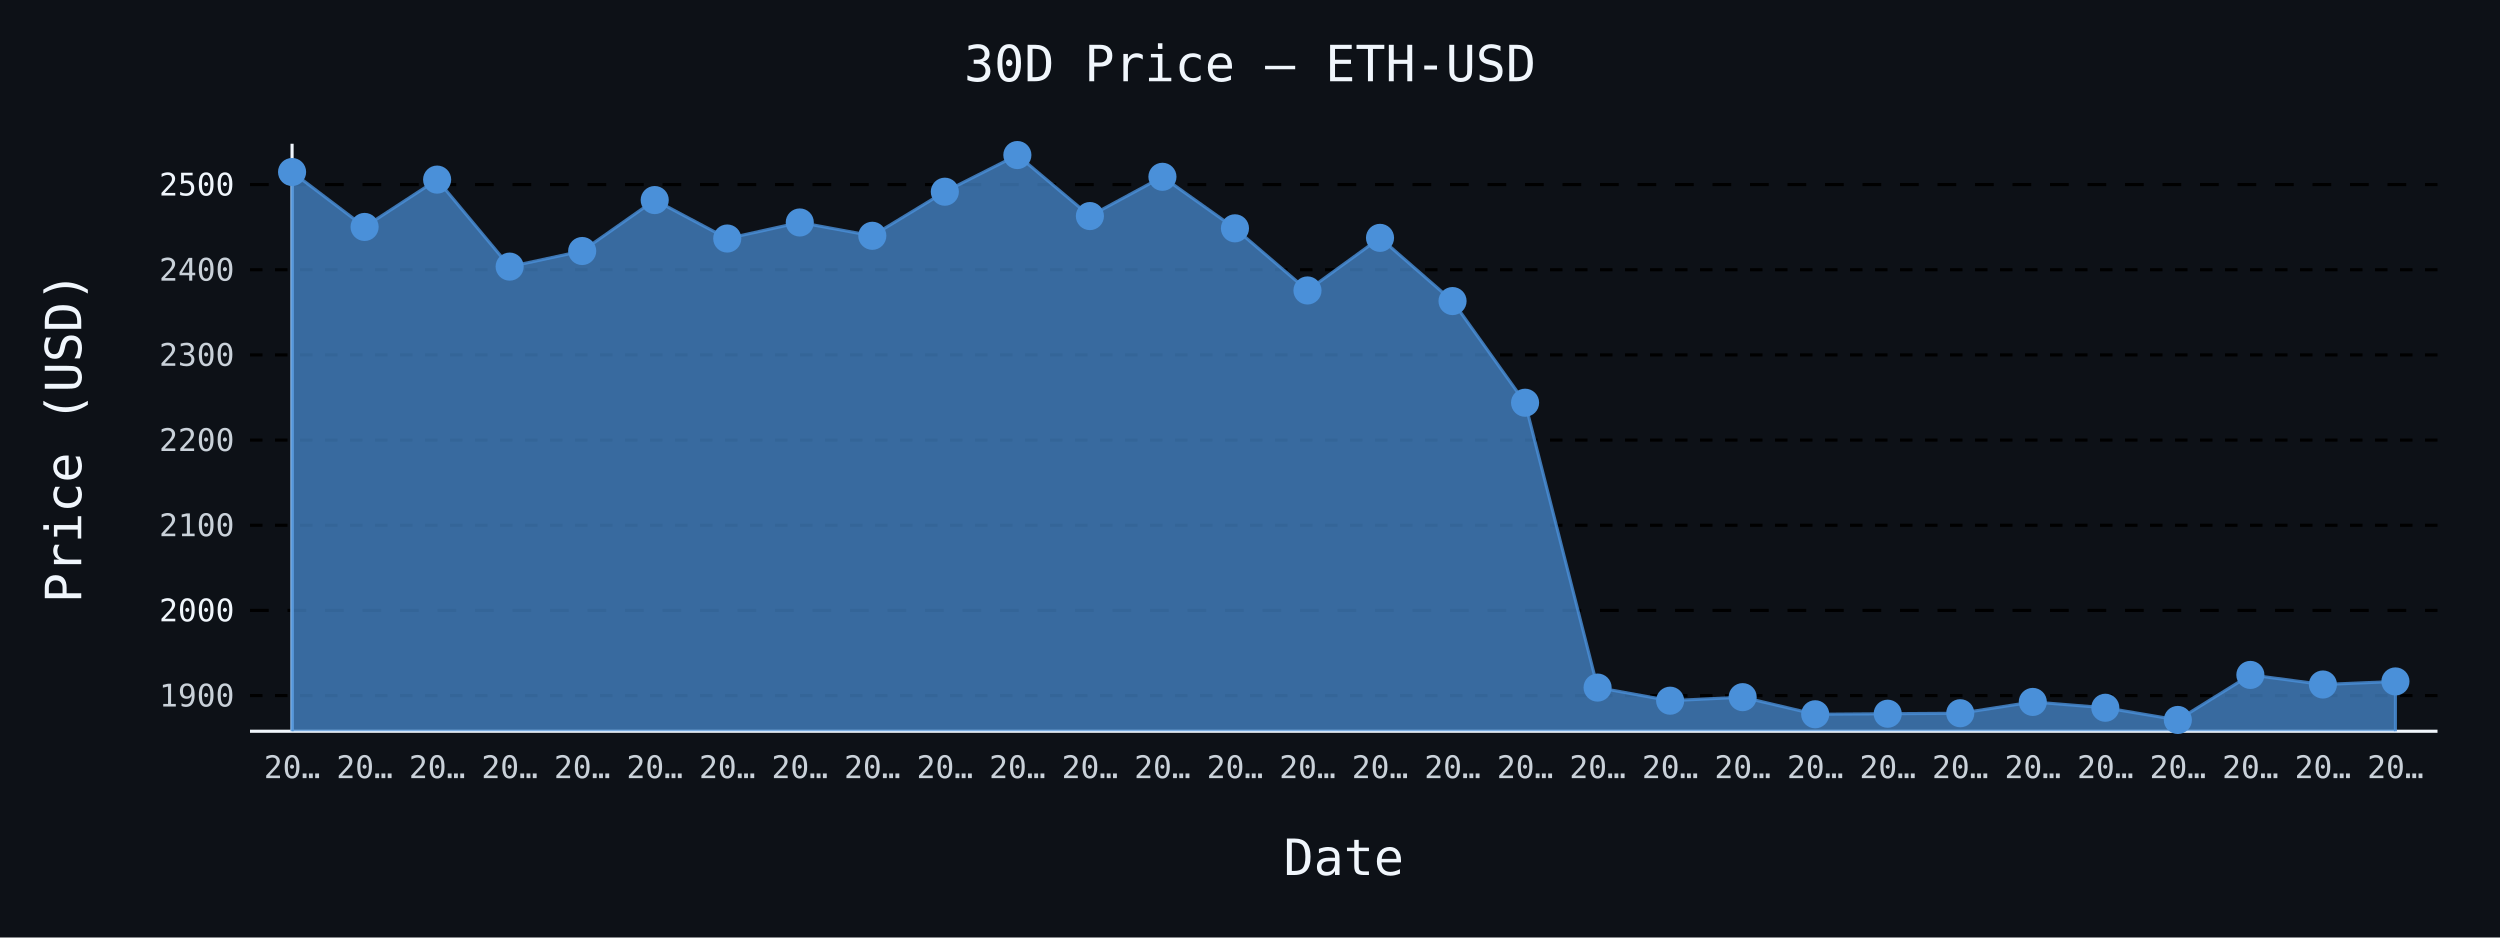
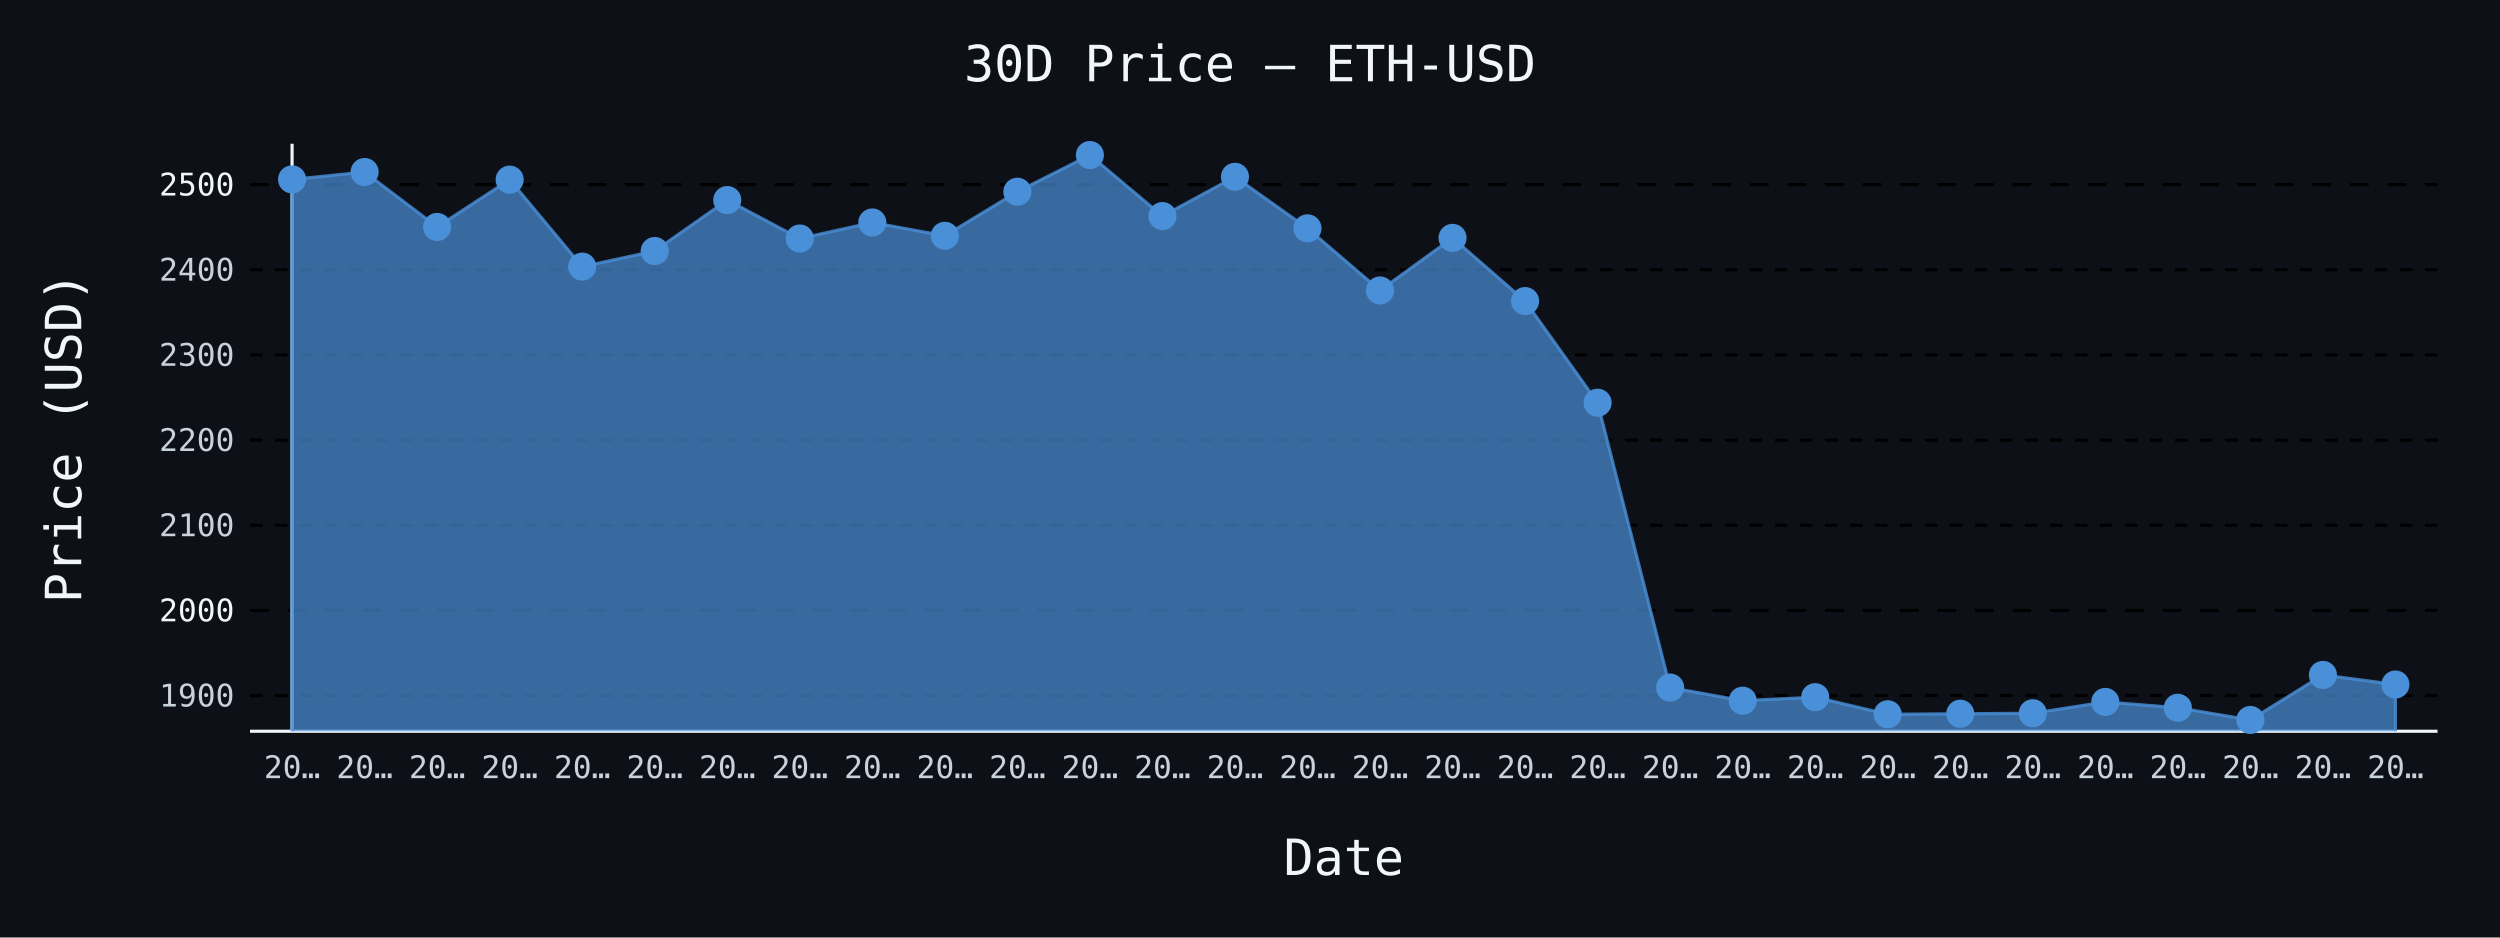
- <svg xmlns="http://www.w3.org/2000/svg" id="chart-2b24f43a-dd0a-449c-b401-b4b90cb5a961" class="pygal-chart" viewBox="0 0 800 300">
+ <svg xmlns="http://www.w3.org/2000/svg" id="chart-11908792-4274-4f5e-ab7e-0a6e0cf4404e" class="pygal-chart" viewBox="0 0 800 300">
  <defs>
-     <style type="text/css">#chart-2b24f43a-dd0a-449c-b401-b4b90cb5a961{-webkit-user-select:none;-webkit-font-smoothing:antialiased;font-family:monospace}#chart-2b24f43a-dd0a-449c-b401-b4b90cb5a961 .title{font-family:monospace;font-size:16px}#chart-2b24f43a-dd0a-449c-b401-b4b90cb5a961 .legends .legend text{font-family:monospace;font-size:14px}#chart-2b24f43a-dd0a-449c-b401-b4b90cb5a961 .axis text{font-family:monospace;font-size:10px}#chart-2b24f43a-dd0a-449c-b401-b4b90cb5a961 .axis text.major{font-family:monospace;font-size:10px}#chart-2b24f43a-dd0a-449c-b401-b4b90cb5a961 .text-overlay text.value{font-family:monospace;font-size:16px}#chart-2b24f43a-dd0a-449c-b401-b4b90cb5a961 .text-overlay text.label{font-family:monospace;font-size:10px}#chart-2b24f43a-dd0a-449c-b401-b4b90cb5a961 .tooltip{font-family:monospace;font-size:14px}#chart-2b24f43a-dd0a-449c-b401-b4b90cb5a961 text.no_data{font-family:monospace;font-size:64px}
- #chart-2b24f43a-dd0a-449c-b401-b4b90cb5a961{background-color:#0d1117}#chart-2b24f43a-dd0a-449c-b401-b4b90cb5a961 path,#chart-2b24f43a-dd0a-449c-b401-b4b90cb5a961 line,#chart-2b24f43a-dd0a-449c-b401-b4b90cb5a961 rect,#chart-2b24f43a-dd0a-449c-b401-b4b90cb5a961 circle{-webkit-transition:150ms;-moz-transition:150ms;transition:150ms}#chart-2b24f43a-dd0a-449c-b401-b4b90cb5a961 .graph &gt; .background{fill:#0d1117}#chart-2b24f43a-dd0a-449c-b401-b4b90cb5a961 .plot &gt; .background{fill:#0d1117}#chart-2b24f43a-dd0a-449c-b401-b4b90cb5a961 .graph{fill:#c9d1d9}#chart-2b24f43a-dd0a-449c-b401-b4b90cb5a961 text.no_data{fill:#f0f6fc}#chart-2b24f43a-dd0a-449c-b401-b4b90cb5a961 .title{fill:#f0f6fc}#chart-2b24f43a-dd0a-449c-b401-b4b90cb5a961 .legends .legend text{fill:#c9d1d9}#chart-2b24f43a-dd0a-449c-b401-b4b90cb5a961 .legends .legend:hover text{fill:#f0f6fc}#chart-2b24f43a-dd0a-449c-b401-b4b90cb5a961 .axis .line{stroke:#f0f6fc}#chart-2b24f43a-dd0a-449c-b401-b4b90cb5a961 .axis .guide.line{stroke:#8b949e}#chart-2b24f43a-dd0a-449c-b401-b4b90cb5a961 .axis .major.line{stroke:#c9d1d9}#chart-2b24f43a-dd0a-449c-b401-b4b90cb5a961 .axis text.major{fill:#f0f6fc}#chart-2b24f43a-dd0a-449c-b401-b4b90cb5a961 .axis.y .guides:hover .guide.line,#chart-2b24f43a-dd0a-449c-b401-b4b90cb5a961 .line-graph .axis.x .guides:hover .guide.line,#chart-2b24f43a-dd0a-449c-b401-b4b90cb5a961 .stackedline-graph .axis.x .guides:hover .guide.line,#chart-2b24f43a-dd0a-449c-b401-b4b90cb5a961 .xy-graph .axis.x .guides:hover .guide.line{stroke:#f0f6fc}#chart-2b24f43a-dd0a-449c-b401-b4b90cb5a961 .axis .guides:hover text{fill:#f0f6fc}#chart-2b24f43a-dd0a-449c-b401-b4b90cb5a961 .reactive{fill-opacity:.7;stroke-opacity:.8;stroke-width:1}#chart-2b24f43a-dd0a-449c-b401-b4b90cb5a961 .ci{stroke:#c9d1d9}#chart-2b24f43a-dd0a-449c-b401-b4b90cb5a961 .reactive.active,#chart-2b24f43a-dd0a-449c-b401-b4b90cb5a961 .active .reactive{fill-opacity:.8;stroke-opacity:.9;stroke-width:4}#chart-2b24f43a-dd0a-449c-b401-b4b90cb5a961 .ci .reactive.active{stroke-width:1.5}#chart-2b24f43a-dd0a-449c-b401-b4b90cb5a961 .series text{fill:#f0f6fc}#chart-2b24f43a-dd0a-449c-b401-b4b90cb5a961 .tooltip rect{fill:#0d1117;stroke:#f0f6fc;-webkit-transition:opacity 150ms;-moz-transition:opacity 150ms;transition:opacity 150ms}#chart-2b24f43a-dd0a-449c-b401-b4b90cb5a961 .tooltip .label{fill:#c9d1d9}#chart-2b24f43a-dd0a-449c-b401-b4b90cb5a961 .tooltip .label{fill:#c9d1d9}#chart-2b24f43a-dd0a-449c-b401-b4b90cb5a961 .tooltip .legend{font-size:.8em;fill:#8b949e}#chart-2b24f43a-dd0a-449c-b401-b4b90cb5a961 .tooltip .x_label{font-size:.6em;fill:#f0f6fc}#chart-2b24f43a-dd0a-449c-b401-b4b90cb5a961 .tooltip .xlink{font-size:.5em;text-decoration:underline}#chart-2b24f43a-dd0a-449c-b401-b4b90cb5a961 .tooltip .value{font-size:1.5em}#chart-2b24f43a-dd0a-449c-b401-b4b90cb5a961 .bound{font-size:.5em}#chart-2b24f43a-dd0a-449c-b401-b4b90cb5a961 .max-value{font-size:.75em;fill:#8b949e}#chart-2b24f43a-dd0a-449c-b401-b4b90cb5a961 .map-element{fill:#0d1117;stroke:#8b949e !important}#chart-2b24f43a-dd0a-449c-b401-b4b90cb5a961 .map-element .reactive{fill-opacity:inherit;stroke-opacity:inherit}#chart-2b24f43a-dd0a-449c-b401-b4b90cb5a961 .color-0,#chart-2b24f43a-dd0a-449c-b401-b4b90cb5a961 .color-0 a:visited{stroke:#4a90d9;fill:#4a90d9}#chart-2b24f43a-dd0a-449c-b401-b4b90cb5a961 .text-overlay .color-0 text{fill:black}
- #chart-2b24f43a-dd0a-449c-b401-b4b90cb5a961 text.no_data{text-anchor:middle}#chart-2b24f43a-dd0a-449c-b401-b4b90cb5a961 .guide.line{fill:none}#chart-2b24f43a-dd0a-449c-b401-b4b90cb5a961 .centered{text-anchor:middle}#chart-2b24f43a-dd0a-449c-b401-b4b90cb5a961 .title{text-anchor:middle}#chart-2b24f43a-dd0a-449c-b401-b4b90cb5a961 .legends .legend text{fill-opacity:1}#chart-2b24f43a-dd0a-449c-b401-b4b90cb5a961 .axis.x text{text-anchor:middle}#chart-2b24f43a-dd0a-449c-b401-b4b90cb5a961 .axis.x:not(.web) text[transform]{text-anchor:start}#chart-2b24f43a-dd0a-449c-b401-b4b90cb5a961 .axis.x:not(.web) text[transform].backwards{text-anchor:end}#chart-2b24f43a-dd0a-449c-b401-b4b90cb5a961 .axis.y text{text-anchor:end}#chart-2b24f43a-dd0a-449c-b401-b4b90cb5a961 .axis.y text[transform].backwards{text-anchor:start}#chart-2b24f43a-dd0a-449c-b401-b4b90cb5a961 .axis.y2 text{text-anchor:start}#chart-2b24f43a-dd0a-449c-b401-b4b90cb5a961 .axis.y2 text[transform].backwards{text-anchor:end}#chart-2b24f43a-dd0a-449c-b401-b4b90cb5a961 .axis .guide.line{stroke-dasharray:4,4;stroke:black}#chart-2b24f43a-dd0a-449c-b401-b4b90cb5a961 .axis .major.guide.line{stroke-dasharray:6,6;stroke:black}#chart-2b24f43a-dd0a-449c-b401-b4b90cb5a961 .horizontal .axis.y .guide.line,#chart-2b24f43a-dd0a-449c-b401-b4b90cb5a961 .horizontal .axis.y2 .guide.line,#chart-2b24f43a-dd0a-449c-b401-b4b90cb5a961 .vertical .axis.x .guide.line{opacity:0}#chart-2b24f43a-dd0a-449c-b401-b4b90cb5a961 .horizontal .axis.always_show .guide.line,#chart-2b24f43a-dd0a-449c-b401-b4b90cb5a961 .vertical .axis.always_show .guide.line{opacity:1 !important}#chart-2b24f43a-dd0a-449c-b401-b4b90cb5a961 .axis.y .guides:hover .guide.line,#chart-2b24f43a-dd0a-449c-b401-b4b90cb5a961 .axis.y2 .guides:hover .guide.line,#chart-2b24f43a-dd0a-449c-b401-b4b90cb5a961 .axis.x .guides:hover .guide.line{opacity:1}#chart-2b24f43a-dd0a-449c-b401-b4b90cb5a961 .axis .guides:hover text{opacity:1}#chart-2b24f43a-dd0a-449c-b401-b4b90cb5a961 .nofill{fill:none}#chart-2b24f43a-dd0a-449c-b401-b4b90cb5a961 .subtle-fill{fill-opacity:.2}#chart-2b24f43a-dd0a-449c-b401-b4b90cb5a961 .dot{stroke-width:1px;fill-opacity:1;stroke-opacity:1}#chart-2b24f43a-dd0a-449c-b401-b4b90cb5a961 .dot.active{stroke-width:5px}#chart-2b24f43a-dd0a-449c-b401-b4b90cb5a961 .dot.negative{fill:transparent}#chart-2b24f43a-dd0a-449c-b401-b4b90cb5a961 text,#chart-2b24f43a-dd0a-449c-b401-b4b90cb5a961 tspan{stroke:none !important}#chart-2b24f43a-dd0a-449c-b401-b4b90cb5a961 .series text.active{opacity:1}#chart-2b24f43a-dd0a-449c-b401-b4b90cb5a961 .tooltip rect{fill-opacity:.95;stroke-width:.5}#chart-2b24f43a-dd0a-449c-b401-b4b90cb5a961 .tooltip text{fill-opacity:1}#chart-2b24f43a-dd0a-449c-b401-b4b90cb5a961 .showable{visibility:hidden}#chart-2b24f43a-dd0a-449c-b401-b4b90cb5a961 .showable.shown{visibility:visible}#chart-2b24f43a-dd0a-449c-b401-b4b90cb5a961 .gauge-background{fill:rgba(229,229,229,1);stroke:none}#chart-2b24f43a-dd0a-449c-b401-b4b90cb5a961 .bg-lines{stroke:#0d1117;stroke-width:2px}</style>
+     <style type="text/css">#chart-11908792-4274-4f5e-ab7e-0a6e0cf4404e{-webkit-user-select:none;-webkit-font-smoothing:antialiased;font-family:monospace}#chart-11908792-4274-4f5e-ab7e-0a6e0cf4404e .title{font-family:monospace;font-size:16px}#chart-11908792-4274-4f5e-ab7e-0a6e0cf4404e .legends .legend text{font-family:monospace;font-size:14px}#chart-11908792-4274-4f5e-ab7e-0a6e0cf4404e .axis text{font-family:monospace;font-size:10px}#chart-11908792-4274-4f5e-ab7e-0a6e0cf4404e .axis text.major{font-family:monospace;font-size:10px}#chart-11908792-4274-4f5e-ab7e-0a6e0cf4404e .text-overlay text.value{font-family:monospace;font-size:16px}#chart-11908792-4274-4f5e-ab7e-0a6e0cf4404e .text-overlay text.label{font-family:monospace;font-size:10px}#chart-11908792-4274-4f5e-ab7e-0a6e0cf4404e .tooltip{font-family:monospace;font-size:14px}#chart-11908792-4274-4f5e-ab7e-0a6e0cf4404e text.no_data{font-family:monospace;font-size:64px}
+ #chart-11908792-4274-4f5e-ab7e-0a6e0cf4404e{background-color:#0d1117}#chart-11908792-4274-4f5e-ab7e-0a6e0cf4404e path,#chart-11908792-4274-4f5e-ab7e-0a6e0cf4404e line,#chart-11908792-4274-4f5e-ab7e-0a6e0cf4404e rect,#chart-11908792-4274-4f5e-ab7e-0a6e0cf4404e circle{-webkit-transition:150ms;-moz-transition:150ms;transition:150ms}#chart-11908792-4274-4f5e-ab7e-0a6e0cf4404e .graph &gt; .background{fill:#0d1117}#chart-11908792-4274-4f5e-ab7e-0a6e0cf4404e .plot &gt; .background{fill:#0d1117}#chart-11908792-4274-4f5e-ab7e-0a6e0cf4404e .graph{fill:#c9d1d9}#chart-11908792-4274-4f5e-ab7e-0a6e0cf4404e text.no_data{fill:#f0f6fc}#chart-11908792-4274-4f5e-ab7e-0a6e0cf4404e .title{fill:#f0f6fc}#chart-11908792-4274-4f5e-ab7e-0a6e0cf4404e .legends .legend text{fill:#c9d1d9}#chart-11908792-4274-4f5e-ab7e-0a6e0cf4404e .legends .legend:hover text{fill:#f0f6fc}#chart-11908792-4274-4f5e-ab7e-0a6e0cf4404e .axis .line{stroke:#f0f6fc}#chart-11908792-4274-4f5e-ab7e-0a6e0cf4404e .axis .guide.line{stroke:#8b949e}#chart-11908792-4274-4f5e-ab7e-0a6e0cf4404e .axis .major.line{stroke:#c9d1d9}#chart-11908792-4274-4f5e-ab7e-0a6e0cf4404e .axis text.major{fill:#f0f6fc}#chart-11908792-4274-4f5e-ab7e-0a6e0cf4404e .axis.y .guides:hover .guide.line,#chart-11908792-4274-4f5e-ab7e-0a6e0cf4404e .line-graph .axis.x .guides:hover .guide.line,#chart-11908792-4274-4f5e-ab7e-0a6e0cf4404e .stackedline-graph .axis.x .guides:hover .guide.line,#chart-11908792-4274-4f5e-ab7e-0a6e0cf4404e .xy-graph .axis.x .guides:hover .guide.line{stroke:#f0f6fc}#chart-11908792-4274-4f5e-ab7e-0a6e0cf4404e .axis .guides:hover text{fill:#f0f6fc}#chart-11908792-4274-4f5e-ab7e-0a6e0cf4404e .reactive{fill-opacity:.7;stroke-opacity:.8;stroke-width:1}#chart-11908792-4274-4f5e-ab7e-0a6e0cf4404e .ci{stroke:#c9d1d9}#chart-11908792-4274-4f5e-ab7e-0a6e0cf4404e .reactive.active,#chart-11908792-4274-4f5e-ab7e-0a6e0cf4404e .active .reactive{fill-opacity:.8;stroke-opacity:.9;stroke-width:4}#chart-11908792-4274-4f5e-ab7e-0a6e0cf4404e .ci .reactive.active{stroke-width:1.5}#chart-11908792-4274-4f5e-ab7e-0a6e0cf4404e .series text{fill:#f0f6fc}#chart-11908792-4274-4f5e-ab7e-0a6e0cf4404e .tooltip rect{fill:#0d1117;stroke:#f0f6fc;-webkit-transition:opacity 150ms;-moz-transition:opacity 150ms;transition:opacity 150ms}#chart-11908792-4274-4f5e-ab7e-0a6e0cf4404e .tooltip .label{fill:#c9d1d9}#chart-11908792-4274-4f5e-ab7e-0a6e0cf4404e .tooltip .label{fill:#c9d1d9}#chart-11908792-4274-4f5e-ab7e-0a6e0cf4404e .tooltip .legend{font-size:.8em;fill:#8b949e}#chart-11908792-4274-4f5e-ab7e-0a6e0cf4404e .tooltip .x_label{font-size:.6em;fill:#f0f6fc}#chart-11908792-4274-4f5e-ab7e-0a6e0cf4404e .tooltip .xlink{font-size:.5em;text-decoration:underline}#chart-11908792-4274-4f5e-ab7e-0a6e0cf4404e .tooltip .value{font-size:1.5em}#chart-11908792-4274-4f5e-ab7e-0a6e0cf4404e .bound{font-size:.5em}#chart-11908792-4274-4f5e-ab7e-0a6e0cf4404e .max-value{font-size:.75em;fill:#8b949e}#chart-11908792-4274-4f5e-ab7e-0a6e0cf4404e .map-element{fill:#0d1117;stroke:#8b949e !important}#chart-11908792-4274-4f5e-ab7e-0a6e0cf4404e .map-element .reactive{fill-opacity:inherit;stroke-opacity:inherit}#chart-11908792-4274-4f5e-ab7e-0a6e0cf4404e .color-0,#chart-11908792-4274-4f5e-ab7e-0a6e0cf4404e .color-0 a:visited{stroke:#4a90d9;fill:#4a90d9}#chart-11908792-4274-4f5e-ab7e-0a6e0cf4404e .text-overlay .color-0 text{fill:black}
+ #chart-11908792-4274-4f5e-ab7e-0a6e0cf4404e text.no_data{text-anchor:middle}#chart-11908792-4274-4f5e-ab7e-0a6e0cf4404e .guide.line{fill:none}#chart-11908792-4274-4f5e-ab7e-0a6e0cf4404e .centered{text-anchor:middle}#chart-11908792-4274-4f5e-ab7e-0a6e0cf4404e .title{text-anchor:middle}#chart-11908792-4274-4f5e-ab7e-0a6e0cf4404e .legends .legend text{fill-opacity:1}#chart-11908792-4274-4f5e-ab7e-0a6e0cf4404e .axis.x text{text-anchor:middle}#chart-11908792-4274-4f5e-ab7e-0a6e0cf4404e .axis.x:not(.web) text[transform]{text-anchor:start}#chart-11908792-4274-4f5e-ab7e-0a6e0cf4404e .axis.x:not(.web) text[transform].backwards{text-anchor:end}#chart-11908792-4274-4f5e-ab7e-0a6e0cf4404e .axis.y text{text-anchor:end}#chart-11908792-4274-4f5e-ab7e-0a6e0cf4404e .axis.y text[transform].backwards{text-anchor:start}#chart-11908792-4274-4f5e-ab7e-0a6e0cf4404e .axis.y2 text{text-anchor:start}#chart-11908792-4274-4f5e-ab7e-0a6e0cf4404e .axis.y2 text[transform].backwards{text-anchor:end}#chart-11908792-4274-4f5e-ab7e-0a6e0cf4404e .axis .guide.line{stroke-dasharray:4,4;stroke:black}#chart-11908792-4274-4f5e-ab7e-0a6e0cf4404e .axis .major.guide.line{stroke-dasharray:6,6;stroke:black}#chart-11908792-4274-4f5e-ab7e-0a6e0cf4404e .horizontal .axis.y .guide.line,#chart-11908792-4274-4f5e-ab7e-0a6e0cf4404e .horizontal .axis.y2 .guide.line,#chart-11908792-4274-4f5e-ab7e-0a6e0cf4404e .vertical .axis.x .guide.line{opacity:0}#chart-11908792-4274-4f5e-ab7e-0a6e0cf4404e .horizontal .axis.always_show .guide.line,#chart-11908792-4274-4f5e-ab7e-0a6e0cf4404e .vertical .axis.always_show .guide.line{opacity:1 !important}#chart-11908792-4274-4f5e-ab7e-0a6e0cf4404e .axis.y .guides:hover .guide.line,#chart-11908792-4274-4f5e-ab7e-0a6e0cf4404e .axis.y2 .guides:hover .guide.line,#chart-11908792-4274-4f5e-ab7e-0a6e0cf4404e .axis.x .guides:hover .guide.line{opacity:1}#chart-11908792-4274-4f5e-ab7e-0a6e0cf4404e .axis .guides:hover text{opacity:1}#chart-11908792-4274-4f5e-ab7e-0a6e0cf4404e .nofill{fill:none}#chart-11908792-4274-4f5e-ab7e-0a6e0cf4404e .subtle-fill{fill-opacity:.2}#chart-11908792-4274-4f5e-ab7e-0a6e0cf4404e .dot{stroke-width:1px;fill-opacity:1;stroke-opacity:1}#chart-11908792-4274-4f5e-ab7e-0a6e0cf4404e .dot.active{stroke-width:5px}#chart-11908792-4274-4f5e-ab7e-0a6e0cf4404e .dot.negative{fill:transparent}#chart-11908792-4274-4f5e-ab7e-0a6e0cf4404e text,#chart-11908792-4274-4f5e-ab7e-0a6e0cf4404e tspan{stroke:none !important}#chart-11908792-4274-4f5e-ab7e-0a6e0cf4404e .series text.active{opacity:1}#chart-11908792-4274-4f5e-ab7e-0a6e0cf4404e .tooltip rect{fill-opacity:.95;stroke-width:.5}#chart-11908792-4274-4f5e-ab7e-0a6e0cf4404e .tooltip text{fill-opacity:1}#chart-11908792-4274-4f5e-ab7e-0a6e0cf4404e .showable{visibility:hidden}#chart-11908792-4274-4f5e-ab7e-0a6e0cf4404e .showable.shown{visibility:visible}#chart-11908792-4274-4f5e-ab7e-0a6e0cf4404e .gauge-background{fill:rgba(229,229,229,1);stroke:none}#chart-11908792-4274-4f5e-ab7e-0a6e0cf4404e .bg-lines{stroke:#0d1117;stroke-width:2px}</style>
  </defs>
  <g class="graph line-graph vertical">
    <rect x="0" y="0" width="800" height="300" class="background" />
    <g transform="translate(80, 46)" class="plot">
      <rect x="0" y="0" width="700.0" height="188" class="background" />
      <g class="axis y always_show">
        <path d="M0 188 h700" class="line" />
        <g class="guides">
          <path d="M0 176.585 h700" class="guide line" />
          <text x="-5" y="180.085" class="">1900</text>
        </g>
        <g class="guides">
          <path d="M0 149.331 h700" class="major guide line" />
          <text x="-5" y="152.831" class="major">2000</text>
        </g>
        <g class="guides">
          <path d="M0 122.077 h700" class="guide line" />
          <text x="-5" y="125.577" class="">2100</text>
        </g>
        <g class="guides">
          <path d="M0 94.823 h700" class="guide line" />
          <text x="-5" y="98.323" class="">2200</text>
        </g>
        <g class="guides">
          <path d="M0 67.569 h700" class="guide line" />
          <text x="-5" y="71.069" class="">2300</text>
        </g>
        <g class="guides">
          <path d="M0 40.315 h700" class="guide line" />
          <text x="-5" y="43.815" class="">2400</text>
        </g>
        <g class="guides">
          <path d="M0 13.062 h700" class="major guide line" />
          <text x="-5" y="16.562" class="major">2500</text>
        </g>
      </g>
      <g class="axis x">
        <g class="guides">
          <path d="M13.462 0 v188" class="line" />
          <text x="13.462" y="203.0" class="">20…</text>
        </g>
        <g class="guides">
          <path d="M36.671 0 v188" class="guide line" />
          <text x="36.671" y="203.0" class="">20…</text>
        </g>
        <g class="guides">
          <path d="M59.881 0 v188" class="guide line" />
          <text x="59.881" y="203.0" class="">20…</text>
        </g>
        <g class="guides">
          <path d="M83.09 0 v188" class="guide line" />
          <text x="83.09" y="203.0" class="">20…</text>
        </g>
        <g class="guides">
          <path d="M106.3 0 v188" class="guide line" />
          <text x="106.3" y="203.0" class="">20…</text>
        </g>
        <g class="guides">
          <path d="M129.509 0 v188" class="guide line" />
          <text x="129.509" y="203.0" class="">20…</text>
        </g>
        <g class="guides">
          <path d="M152.719 0 v188" class="guide line" />
          <text x="152.719" y="203.0" class="">20…</text>
        </g>
        <g class="guides">
          <path d="M175.928 0 v188" class="guide line" />
          <text x="175.928" y="203.0" class="">20…</text>
        </g>
        <g class="guides">
          <path d="M199.138 0 v188" class="guide line" />
          <text x="199.138" y="203.0" class="">20…</text>
        </g>
        <g class="guides">
          <path d="M222.347 0 v188" class="guide line" />
          <text x="222.347" y="203.0" class="">20…</text>
        </g>
        <g class="guides">
          <path d="M245.557 0 v188" class="guide line" />
          <text x="245.557" y="203.0" class="">20…</text>
        </g>
        <g class="guides">
          <path d="M268.767 0 v188" class="guide line" />
          <text x="268.767" y="203.0" class="">20…</text>
        </g>
        <g class="guides">
          <path d="M291.976 0 v188" class="guide line" />
          <text x="291.976" y="203.0" class="">20…</text>
        </g>
        <g class="guides">
          <path d="M315.186 0 v188" class="guide line" />
          <text x="315.186" y="203.0" class="">20…</text>
        </g>
        <g class="guides">
          <path d="M338.395 0 v188" class="guide line" />
          <text x="338.395" y="203.0" class="">20…</text>
        </g>
        <g class="guides">
          <path d="M361.605 0 v188" class="guide line" />
          <text x="361.605" y="203.0" class="">20…</text>
        </g>
        <g class="guides">
          <path d="M384.814 0 v188" class="guide line" />
          <text x="384.814" y="203.0" class="">20…</text>
        </g>
        <g class="guides">
          <path d="M408.024 0 v188" class="guide line" />
          <text x="408.024" y="203.0" class="">20…</text>
        </g>
        <g class="guides">
          <path d="M431.233 0 v188" class="guide line" />
          <text x="431.233" y="203.0" class="">20…</text>
        </g>
        <g class="guides">
          <path d="M454.443 0 v188" class="guide line" />
          <text x="454.443" y="203.0" class="">20…</text>
        </g>
        <g class="guides">
          <path d="M477.653 0 v188" class="guide line" />
          <text x="477.653" y="203.0" class="">20…</text>
        </g>
        <g class="guides">
          <path d="M500.862 0 v188" class="guide line" />
          <text x="500.862" y="203.0" class="">20…</text>
        </g>
        <g class="guides">
          <path d="M524.072 0 v188" class="guide line" />
          <text x="524.072" y="203.0" class="">20…</text>
        </g>
        <g class="guides">
          <path d="M547.281 0 v188" class="guide line" />
          <text x="547.281" y="203.0" class="">20…</text>
        </g>
        <g class="guides">
          <path d="M570.491 0 v188" class="guide line" />
          <text x="570.491" y="203.0" class="">20…</text>
        </g>
        <g class="guides">
          <path d="M593.7 0 v188" class="guide line" />
          <text x="593.7" y="203.0" class="">20…</text>
        </g>
        <g class="guides">
          <path d="M616.91 0 v188" class="guide line" />
          <text x="616.91" y="203.0" class="">20…</text>
        </g>
        <g class="guides">
          <path d="M640.119 0 v188" class="guide line" />
          <text x="640.119" y="203.0" class="">20…</text>
        </g>
        <g class="guides">
          <path d="M663.329 0 v188" class="guide line" />
          <text x="663.329" y="203.0" class="">20…</text>
        </g>
        <g class="guides">
          <path d="M686.538 0 v188" class="guide line" />
          <text x="686.538" y="203.0" class="">20…</text>
        </g>
      </g>
      <g class="series serie-0 color-0">
-         <path d="M13.462 188 L13.462 9.044 36.671 26.62 59.881 11.475 83.09 39.318 106.3 34.322 129.509 18.019 152.719 30.327 175.928 25.192 199.138 29.452 222.347 15.348 245.557 3.615 268.767 23.14 291.976 10.576 315.186 27.065 338.395 46.949 361.605 30.117 384.814 50.342 408.024 82.872 431.233 174.025 454.443 178.225 477.653 177.089 500.862 182.572 524.072 182.392 547.281 182.237 570.491 178.618 593.7 180.482 616.91 184.385 640.119 169.976 663.329 173.044 686.538 172.06 686.538 188" class="line reactive" />
+         <path d="M13.462 188 L13.462 11.407 36.671 9.044 59.881 26.62 83.09 11.475 106.3 39.318 129.509 34.322 152.719 18.019 175.928 30.327 199.138 25.192 222.347 29.452 245.557 15.348 268.767 3.615 291.976 23.14 315.186 10.576 338.395 27.065 361.605 46.949 384.814 30.117 408.024 50.342 431.233 82.872 454.443 174.025 477.653 178.225 500.862 177.089 524.072 182.572 547.281 182.392 570.491 182.237 593.7 178.618 616.91 180.482 640.119 184.385 663.329 169.976 686.538 173.044 686.538 188" class="line reactive" />
      </g>
    </g>
    <g class="titles">
      <text x="400.0" y="26" class="title plot_title">30D Price — ETH-USD</text>
      <text x="430.0" y="280" class="title">Date</text>
      <text x="0" y="166.0" class="title" transform="rotate(-90 0 140)">Price (USD)</text>
    </g>
    <g transform="translate(80, 46)" class="plot overlay">
      <g class="series serie-0 color-0">
        <g class="dots">
-           <circle cx="13.462" cy="9.044" r="4" class="dot reactive tooltip-trigger" />
-         </g>
-         <g class="dots">
-           <circle cx="36.671" cy="26.62" r="4" class="dot reactive tooltip-trigger" />
-         </g>
-         <g class="dots">
-           <circle cx="59.881" cy="11.475" r="4" class="dot reactive tooltip-trigger" />
-         </g>
-         <g class="dots">
-           <circle cx="83.09" cy="39.318" r="4" class="dot reactive tooltip-trigger" />
-         </g>
-         <g class="dots">
-           <circle cx="106.3" cy="34.322" r="4" class="dot reactive tooltip-trigger" />
-         </g>
-         <g class="dots">
-           <circle cx="129.509" cy="18.019" r="4" class="dot reactive tooltip-trigger" />
-         </g>
-         <g class="dots">
-           <circle cx="152.719" cy="30.327" r="4" class="dot reactive tooltip-trigger" />
-         </g>
-         <g class="dots">
-           <circle cx="175.928" cy="25.192" r="4" class="dot reactive tooltip-trigger" />
-         </g>
-         <g class="dots">
-           <circle cx="199.138" cy="29.452" r="4" class="dot reactive tooltip-trigger" />
-         </g>
-         <g class="dots">
-           <circle cx="222.347" cy="15.348" r="4" class="dot reactive tooltip-trigger" />
-         </g>
-         <g class="dots">
-           <circle cx="245.557" cy="3.615" r="4" class="dot reactive tooltip-trigger" />
-         </g>
-         <g class="dots">
-           <circle cx="268.767" cy="23.14" r="4" class="dot reactive tooltip-trigger" />
-         </g>
-         <g class="dots">
-           <circle cx="291.976" cy="10.576" r="4" class="dot reactive tooltip-trigger" />
-         </g>
-         <g class="dots">
-           <circle cx="315.186" cy="27.065" r="4" class="dot reactive tooltip-trigger" />
-         </g>
-         <g class="dots">
-           <circle cx="338.395" cy="46.949" r="4" class="dot reactive tooltip-trigger" />
-         </g>
-         <g class="dots">
-           <circle cx="361.605" cy="30.117" r="4" class="dot reactive tooltip-trigger" />
-         </g>
-         <g class="dots">
-           <circle cx="384.814" cy="50.342" r="4" class="dot reactive tooltip-trigger" />
-         </g>
-         <g class="dots">
-           <circle cx="408.024" cy="82.872" r="4" class="dot reactive tooltip-trigger" />
-         </g>
-         <g class="dots">
-           <circle cx="431.233" cy="174.025" r="4" class="dot reactive tooltip-trigger" />
-         </g>
-         <g class="dots">
-           <circle cx="454.443" cy="178.225" r="4" class="dot reactive tooltip-trigger" />
-         </g>
-         <g class="dots">
-           <circle cx="477.653" cy="177.089" r="4" class="dot reactive tooltip-trigger" />
-         </g>
-         <g class="dots">
-           <circle cx="500.862" cy="182.572" r="4" class="dot reactive tooltip-trigger" />
-         </g>
-         <g class="dots">
-           <circle cx="524.072" cy="182.392" r="4" class="dot reactive tooltip-trigger" />
-         </g>
-         <g class="dots">
-           <circle cx="547.281" cy="182.237" r="4" class="dot reactive tooltip-trigger" />
-         </g>
-         <g class="dots">
-           <circle cx="570.491" cy="178.618" r="4" class="dot reactive tooltip-trigger" />
-         </g>
-         <g class="dots">
-           <circle cx="593.7" cy="180.482" r="4" class="dot reactive tooltip-trigger" />
-         </g>
-         <g class="dots">
-           <circle cx="616.91" cy="184.385" r="4" class="dot reactive tooltip-trigger" />
-         </g>
-         <g class="dots">
-           <circle cx="640.119" cy="169.976" r="4" class="dot reactive tooltip-trigger" />
-         </g>
-         <g class="dots">
-           <circle cx="663.329" cy="173.044" r="4" class="dot reactive tooltip-trigger" />
-         </g>
-         <g class="dots">
-           <circle cx="686.538" cy="172.06" r="4" class="dot reactive tooltip-trigger" />
+           <circle cx="13.462" cy="11.407" r="4" class="dot reactive tooltip-trigger" />
+         </g>
+         <g class="dots">
+           <circle cx="36.671" cy="9.044" r="4" class="dot reactive tooltip-trigger" />
+         </g>
+         <g class="dots">
+           <circle cx="59.881" cy="26.62" r="4" class="dot reactive tooltip-trigger" />
+         </g>
+         <g class="dots">
+           <circle cx="83.09" cy="11.475" r="4" class="dot reactive tooltip-trigger" />
+         </g>
+         <g class="dots">
+           <circle cx="106.3" cy="39.318" r="4" class="dot reactive tooltip-trigger" />
+         </g>
+         <g class="dots">
+           <circle cx="129.509" cy="34.322" r="4" class="dot reactive tooltip-trigger" />
+         </g>
+         <g class="dots">
+           <circle cx="152.719" cy="18.019" r="4" class="dot reactive tooltip-trigger" />
+         </g>
+         <g class="dots">
+           <circle cx="175.928" cy="30.327" r="4" class="dot reactive tooltip-trigger" />
+         </g>
+         <g class="dots">
+           <circle cx="199.138" cy="25.192" r="4" class="dot reactive tooltip-trigger" />
+         </g>
+         <g class="dots">
+           <circle cx="222.347" cy="29.452" r="4" class="dot reactive tooltip-trigger" />
+         </g>
+         <g class="dots">
+           <circle cx="245.557" cy="15.348" r="4" class="dot reactive tooltip-trigger" />
+         </g>
+         <g class="dots">
+           <circle cx="268.767" cy="3.615" r="4" class="dot reactive tooltip-trigger" />
+         </g>
+         <g class="dots">
+           <circle cx="291.976" cy="23.14" r="4" class="dot reactive tooltip-trigger" />
+         </g>
+         <g class="dots">
+           <circle cx="315.186" cy="10.576" r="4" class="dot reactive tooltip-trigger" />
+         </g>
+         <g class="dots">
+           <circle cx="338.395" cy="27.065" r="4" class="dot reactive tooltip-trigger" />
+         </g>
+         <g class="dots">
+           <circle cx="361.605" cy="46.949" r="4" class="dot reactive tooltip-trigger" />
+         </g>
+         <g class="dots">
+           <circle cx="384.814" cy="30.117" r="4" class="dot reactive tooltip-trigger" />
+         </g>
+         <g class="dots">
+           <circle cx="408.024" cy="50.342" r="4" class="dot reactive tooltip-trigger" />
+         </g>
+         <g class="dots">
+           <circle cx="431.233" cy="82.872" r="4" class="dot reactive tooltip-trigger" />
+         </g>
+         <g class="dots">
+           <circle cx="454.443" cy="174.025" r="4" class="dot reactive tooltip-trigger" />
+         </g>
+         <g class="dots">
+           <circle cx="477.653" cy="178.225" r="4" class="dot reactive tooltip-trigger" />
+         </g>
+         <g class="dots">
+           <circle cx="500.862" cy="177.089" r="4" class="dot reactive tooltip-trigger" />
+         </g>
+         <g class="dots">
+           <circle cx="524.072" cy="182.572" r="4" class="dot reactive tooltip-trigger" />
+         </g>
+         <g class="dots">
+           <circle cx="547.281" cy="182.392" r="4" class="dot reactive tooltip-trigger" />
+         </g>
+         <g class="dots">
+           <circle cx="570.491" cy="182.237" r="4" class="dot reactive tooltip-trigger" />
+         </g>
+         <g class="dots">
+           <circle cx="593.7" cy="178.618" r="4" class="dot reactive tooltip-trigger" />
+         </g>
+         <g class="dots">
+           <circle cx="616.91" cy="180.482" r="4" class="dot reactive tooltip-trigger" />
+         </g>
+         <g class="dots">
+           <circle cx="640.119" cy="184.385" r="4" class="dot reactive tooltip-trigger" />
+         </g>
+         <g class="dots">
+           <circle cx="663.329" cy="169.976" r="4" class="dot reactive tooltip-trigger" />
+         </g>
+         <g class="dots">
+           <circle cx="686.538" cy="173.044" r="4" class="dot reactive tooltip-trigger" />
        </g>
      </g>
    </g>
    <g transform="translate(80, 46)" class="plot text-overlay">
      <g class="series serie-0 color-0" />
    </g>
    <g transform="translate(80, 46)" class="plot tooltip-overlay">
      <g transform="translate(0 0)" style="opacity: 0" class="tooltip">
        <rect rx="0" ry="0" width="0" height="0" class="tooltip-box" />
        <g class="text" />
      </g>
    </g>
  </g>
</svg>
